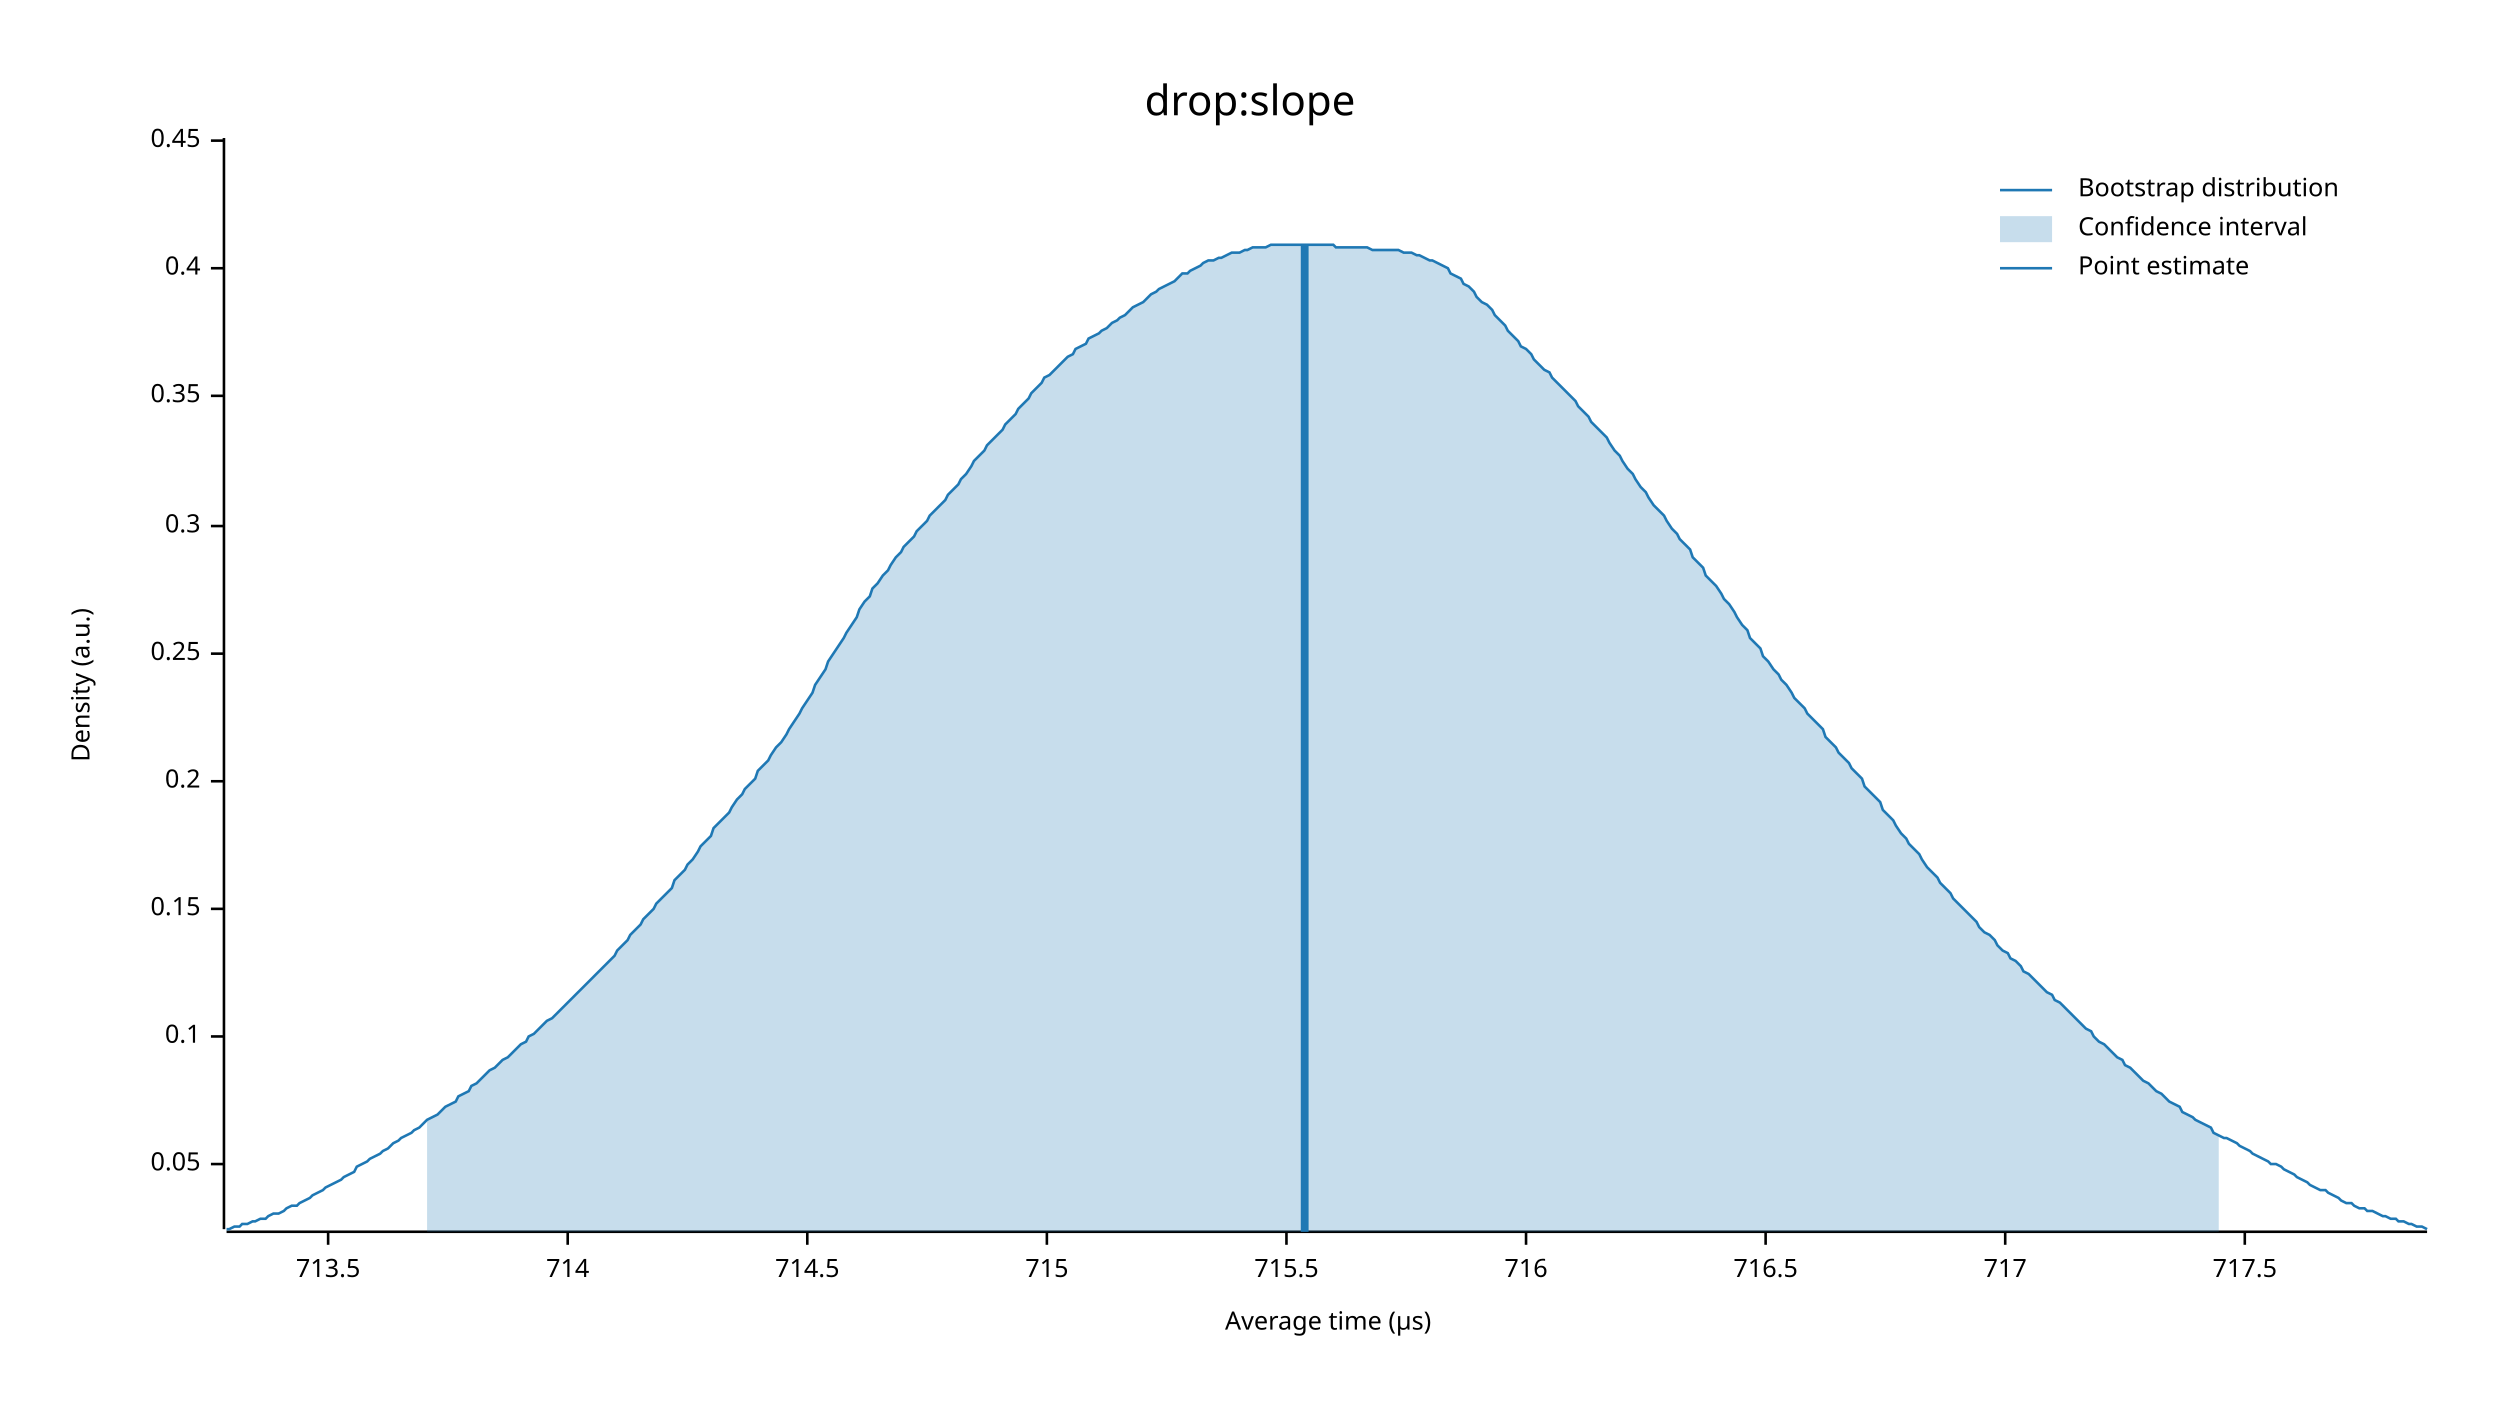
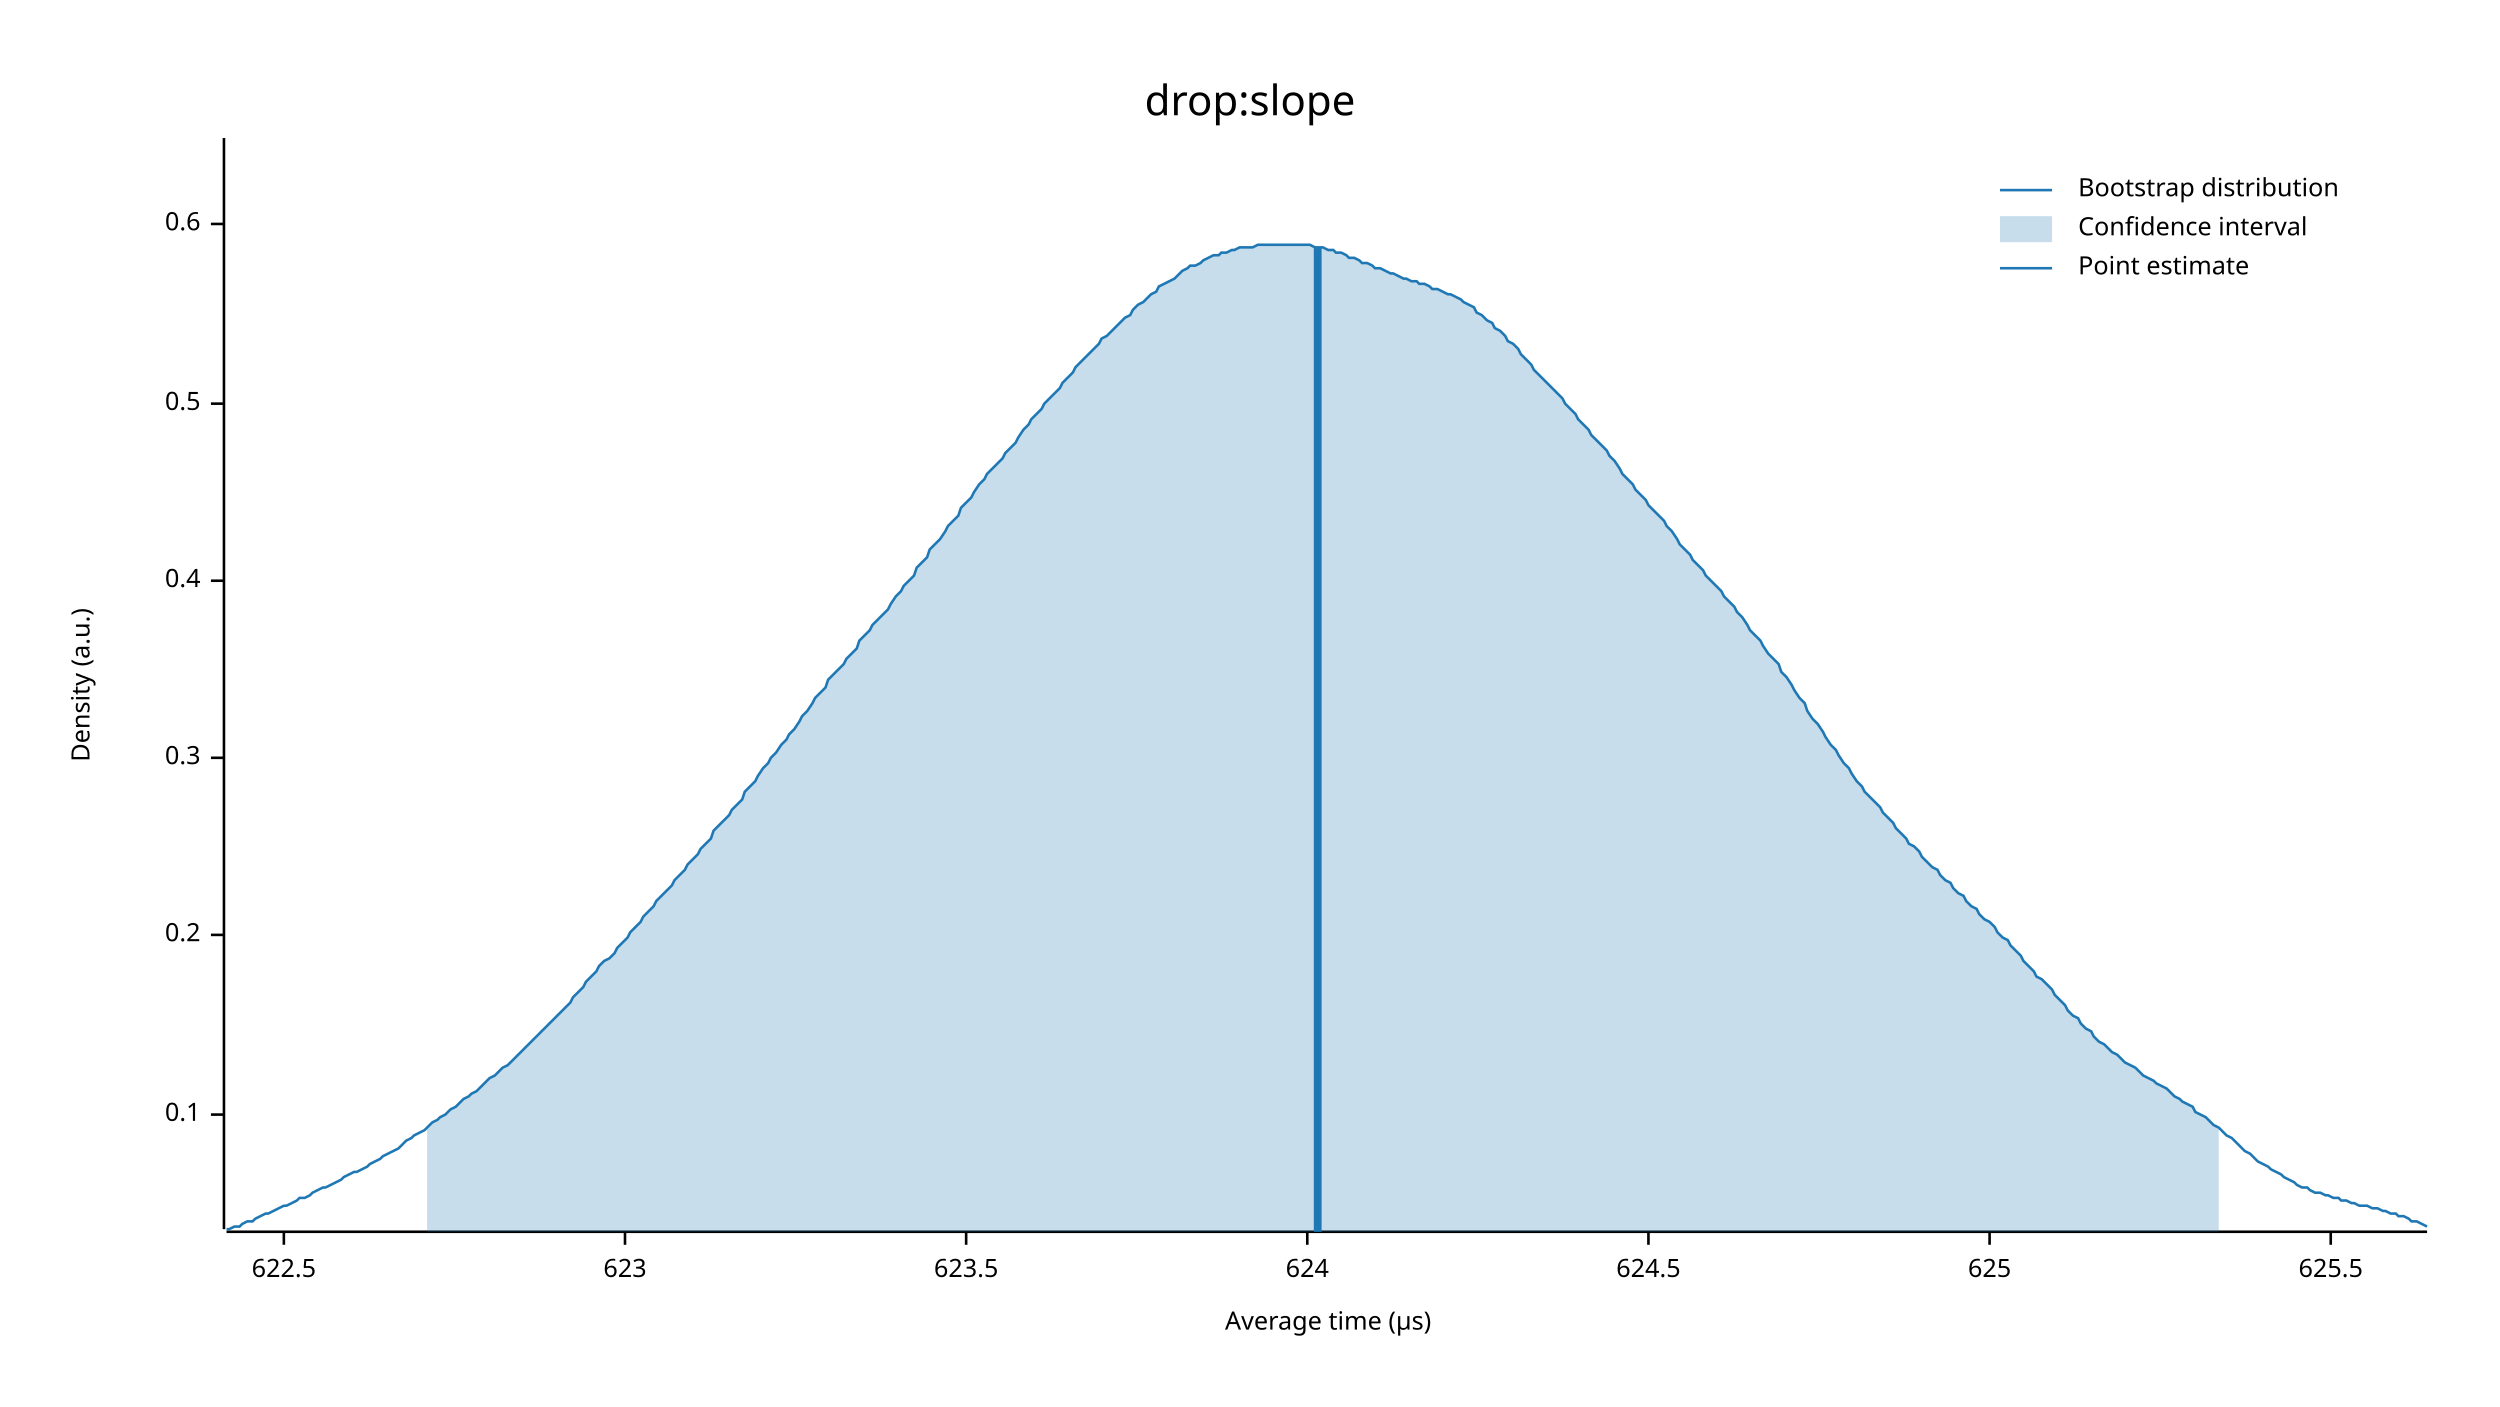
<svg xmlns="http://www.w3.org/2000/svg" width="960" height="540" viewBox="0 0 960 540">
  <text x="480" y="32" dy="0.76em" text-anchor="middle" font-family="sans-serif" font-size="16.129" opacity="1" fill="#000000">
drop:slope
</text>
  <text x="27" y="263" dy="0.76em" text-anchor="middle" font-family="sans-serif" font-size="9.677" opacity="1" fill="#000000" transform="rotate(270, 27, 263)">
Density (a.u.)
</text>
  <text x="510" y="513" dy="-0.5ex" text-anchor="middle" font-family="sans-serif" font-size="9.677" opacity="1" fill="#000000">
Average time (µs)
</text>
  <polyline fill="none" opacity="1" stroke="#000000" stroke-width="1" points="86,53 86,472 " />
-   <text x="77" y="447" dy="0.5ex" text-anchor="end" font-family="sans-serif" font-size="9.677" opacity="1" fill="#000000">
- 0.05
- </text>
-   <polyline fill="none" opacity="1" stroke="#000000" stroke-width="1" points="81,447 86,447 " />
-   <text x="77" y="398" dy="0.5ex" text-anchor="end" font-family="sans-serif" font-size="9.677" opacity="1" fill="#000000">
+   <text x="77" y="428" dy="0.5ex" text-anchor="end" font-family="sans-serif" font-size="9.677" opacity="1" fill="#000000">
0.1
</text>
-   <polyline fill="none" opacity="1" stroke="#000000" stroke-width="1" points="81,398 86,398 " />
-   <text x="77" y="349" dy="0.5ex" text-anchor="end" font-family="sans-serif" font-size="9.677" opacity="1" fill="#000000">
- 0.15
- </text>
-   <polyline fill="none" opacity="1" stroke="#000000" stroke-width="1" points="81,349 86,349 " />
-   <text x="77" y="300" dy="0.5ex" text-anchor="end" font-family="sans-serif" font-size="9.677" opacity="1" fill="#000000">
+   <polyline fill="none" opacity="1" stroke="#000000" stroke-width="1" points="81,428 86,428 " />
+   <text x="77" y="359" dy="0.5ex" text-anchor="end" font-family="sans-serif" font-size="9.677" opacity="1" fill="#000000">
0.2
</text>
-   <polyline fill="none" opacity="1" stroke="#000000" stroke-width="1" points="81,300 86,300 " />
-   <text x="77" y="251" dy="0.5ex" text-anchor="end" font-family="sans-serif" font-size="9.677" opacity="1" fill="#000000">
- 0.25
- </text>
-   <polyline fill="none" opacity="1" stroke="#000000" stroke-width="1" points="81,251 86,251 " />
-   <text x="77" y="202" dy="0.5ex" text-anchor="end" font-family="sans-serif" font-size="9.677" opacity="1" fill="#000000">
+   <polyline fill="none" opacity="1" stroke="#000000" stroke-width="1" points="81,359 86,359 " />
+   <text x="77" y="291" dy="0.5ex" text-anchor="end" font-family="sans-serif" font-size="9.677" opacity="1" fill="#000000">
0.3
</text>
-   <polyline fill="none" opacity="1" stroke="#000000" stroke-width="1" points="81,202 86,202 " />
-   <text x="77" y="152" dy="0.5ex" text-anchor="end" font-family="sans-serif" font-size="9.677" opacity="1" fill="#000000">
- 0.35
- </text>
-   <polyline fill="none" opacity="1" stroke="#000000" stroke-width="1" points="81,152 86,152 " />
-   <text x="77" y="103" dy="0.5ex" text-anchor="end" font-family="sans-serif" font-size="9.677" opacity="1" fill="#000000">
+   <polyline fill="none" opacity="1" stroke="#000000" stroke-width="1" points="81,291 86,291 " />
+   <text x="77" y="223" dy="0.5ex" text-anchor="end" font-family="sans-serif" font-size="9.677" opacity="1" fill="#000000">
0.4
</text>
-   <polyline fill="none" opacity="1" stroke="#000000" stroke-width="1" points="81,103 86,103 " />
-   <text x="77" y="54" dy="0.5ex" text-anchor="end" font-family="sans-serif" font-size="9.677" opacity="1" fill="#000000">
- 0.45
+   <polyline fill="none" opacity="1" stroke="#000000" stroke-width="1" points="81,223 86,223 " />
+   <text x="77" y="155" dy="0.5ex" text-anchor="end" font-family="sans-serif" font-size="9.677" opacity="1" fill="#000000">
+ 0.5
</text>
-   <polyline fill="none" opacity="1" stroke="#000000" stroke-width="1" points="81,54 86,54 " />
+   <polyline fill="none" opacity="1" stroke="#000000" stroke-width="1" points="81,155 86,155 " />
+   <text x="77" y="86" dy="0.5ex" text-anchor="end" font-family="sans-serif" font-size="9.677" opacity="1" fill="#000000">
+ 0.6
+ </text>
+   <polyline fill="none" opacity="1" stroke="#000000" stroke-width="1" points="81,86 86,86 " />
  <polyline fill="none" opacity="1" stroke="#000000" stroke-width="1" points="87,473 932,473 " />
-   <text x="126" y="483" dy="0.76em" text-anchor="middle" font-family="sans-serif" font-size="9.677" opacity="1" fill="#000000">
- 713.5
+   <text x="109" y="483" dy="0.76em" text-anchor="middle" font-family="sans-serif" font-size="9.677" opacity="1" fill="#000000">
+ 622.5
</text>
-   <polyline fill="none" opacity="1" stroke="#000000" stroke-width="1" points="126,473 126,478 " />
-   <text x="218" y="483" dy="0.76em" text-anchor="middle" font-family="sans-serif" font-size="9.677" opacity="1" fill="#000000">
- 714
+   <polyline fill="none" opacity="1" stroke="#000000" stroke-width="1" points="109,473 109,478 " />
+   <text x="240" y="483" dy="0.76em" text-anchor="middle" font-family="sans-serif" font-size="9.677" opacity="1" fill="#000000">
+ 623
</text>
-   <polyline fill="none" opacity="1" stroke="#000000" stroke-width="1" points="218,473 218,478 " />
-   <text x="310" y="483" dy="0.76em" text-anchor="middle" font-family="sans-serif" font-size="9.677" opacity="1" fill="#000000">
- 714.5
+   <polyline fill="none" opacity="1" stroke="#000000" stroke-width="1" points="240,473 240,478 " />
+   <text x="371" y="483" dy="0.76em" text-anchor="middle" font-family="sans-serif" font-size="9.677" opacity="1" fill="#000000">
+ 623.5
</text>
-   <polyline fill="none" opacity="1" stroke="#000000" stroke-width="1" points="310,473 310,478 " />
-   <text x="402" y="483" dy="0.76em" text-anchor="middle" font-family="sans-serif" font-size="9.677" opacity="1" fill="#000000">
- 715
+   <polyline fill="none" opacity="1" stroke="#000000" stroke-width="1" points="371,473 371,478 " />
+   <text x="502" y="483" dy="0.76em" text-anchor="middle" font-family="sans-serif" font-size="9.677" opacity="1" fill="#000000">
+ 624
</text>
-   <polyline fill="none" opacity="1" stroke="#000000" stroke-width="1" points="402,473 402,478 " />
-   <text x="494" y="483" dy="0.76em" text-anchor="middle" font-family="sans-serif" font-size="9.677" opacity="1" fill="#000000">
- 715.5
+   <polyline fill="none" opacity="1" stroke="#000000" stroke-width="1" points="502,473 502,478 " />
+   <text x="633" y="483" dy="0.76em" text-anchor="middle" font-family="sans-serif" font-size="9.677" opacity="1" fill="#000000">
+ 624.5
</text>
-   <polyline fill="none" opacity="1" stroke="#000000" stroke-width="1" points="494,473 494,478 " />
-   <text x="586" y="483" dy="0.76em" text-anchor="middle" font-family="sans-serif" font-size="9.677" opacity="1" fill="#000000">
- 716
+   <polyline fill="none" opacity="1" stroke="#000000" stroke-width="1" points="633,473 633,478 " />
+   <text x="764" y="483" dy="0.76em" text-anchor="middle" font-family="sans-serif" font-size="9.677" opacity="1" fill="#000000">
+ 625
</text>
-   <polyline fill="none" opacity="1" stroke="#000000" stroke-width="1" points="586,473 586,478 " />
-   <text x="678" y="483" dy="0.76em" text-anchor="middle" font-family="sans-serif" font-size="9.677" opacity="1" fill="#000000">
- 716.5
+   <polyline fill="none" opacity="1" stroke="#000000" stroke-width="1" points="764,473 764,478 " />
+   <text x="895" y="483" dy="0.76em" text-anchor="middle" font-family="sans-serif" font-size="9.677" opacity="1" fill="#000000">
+ 625.5
</text>
-   <polyline fill="none" opacity="1" stroke="#000000" stroke-width="1" points="678,473 678,478 " />
-   <text x="770" y="483" dy="0.76em" text-anchor="middle" font-family="sans-serif" font-size="9.677" opacity="1" fill="#000000">
- 717
- </text>
-   <polyline fill="none" opacity="1" stroke="#000000" stroke-width="1" points="770,473 770,478 " />
-   <text x="862" y="483" dy="0.76em" text-anchor="middle" font-family="sans-serif" font-size="9.677" opacity="1" fill="#000000">
- 717.5
- </text>
-   <polyline fill="none" opacity="1" stroke="#000000" stroke-width="1" points="862,473 862,478 " />
-   <polyline fill="none" opacity="1" stroke="#1F78B4" stroke-width="1" points="87,472 88,472 90,471 92,471 93,470 95,470 97,469 98,469 100,468 102,468 103,467 105,466 107,466 109,465 110,464 112,463 114,463 115,462 117,461 119,460 120,459 122,458 124,457 125,456 127,455 129,454 131,453 132,452 134,451 136,450 137,448 139,447 141,446 142,445 144,444 146,443 147,442 149,441 151,439 153,438 154,437 156,436 158,435 159,434 161,433 163,431 164,430 166,429 168,428 169,427 171,425 173,424 175,423 176,421 178,420 180,419 181,417 183,416 185,414 186,413 188,411 190,410 191,409 193,407 195,406 197,404 198,403 200,401 202,400 203,398 205,397 207,395 208,394 210,392 212,391 214,389 215,388 217,386 219,384 220,383 222,381 224,379 225,378 227,376 229,374 230,373 232,371 234,369 236,367 237,365 239,363 241,361 242,359 244,357 246,355 247,353 249,351 251,349 252,347 254,345 256,343 258,341 259,338 261,336 263,334 264,332 266,330 268,327 269,325 271,323 273,321 274,318 276,316 278,314 280,312 281,310 283,307 285,305 286,303 288,301 290,299 291,296 293,294 295,292 296,290 298,287 300,285 302,282 303,280 305,277 307,274 308,272 310,269 312,266 313,263 315,260 317,257 318,254 320,251 322,248 324,245 325,243 327,240 329,237 330,234 332,231 334,229 335,226 337,224 339,221 341,219 342,217 344,214 346,212 347,210 349,208 351,206 352,204 354,202 356,200 357,198 359,196 361,194 363,192 364,190 366,188 368,186 369,184 371,182 373,179 374,177 376,175 378,173 379,171 381,169 383,167 385,165 386,163 388,161 390,159 391,157 393,155 395,153 396,151 398,149 400,147 401,145 403,144 405,142 407,140 408,139 410,137 412,136 413,134 415,133 417,132 418,130 420,129 422,128 423,127 425,126 427,124 429,123 430,122 432,121 434,119 435,118 437,117 439,116 440,115 442,113 444,112 445,111 447,110 449,109 451,108 452,107 454,105 456,105 457,104 459,103 461,102 462,101 464,100 466,100 468,99 469,99 471,98 473,97 474,97 476,97 478,96 479,96 481,95 483,95 484,95 486,95 488,94 490,94 491,94 493,94 495,94 496,94 498,94 500,94 501,94 503,94 505,94 506,94 508,94 510,94 512,94 513,95 515,95 517,95 518,95 520,95 522,95 523,95 525,95 527,96 528,96 530,96 532,96 534,96 535,96 537,96 539,97 540,97 542,97 544,98 545,98 547,99 549,100 550,100 552,101 554,102 556,103 557,105 559,106 561,107 562,109 564,110 566,112 567,114 569,116 571,117 573,119 574,121 576,123 578,125 579,127 581,129 583,131 584,133 586,134 588,136 589,138 591,140 593,142 595,143 596,145 598,147 600,149 601,150 603,152 605,154 606,156 608,158 610,160 611,162 613,164 615,166 617,168 618,170 620,173 622,175 623,177 625,180 627,182 628,184 630,187 632,189 633,191 635,194 637,196 639,198 640,200 642,203 644,205 645,207 647,209 649,211 650,214 652,216 654,218 655,221 657,223 659,225 661,228 662,230 664,232 666,235 667,237 669,240 671,242 672,245 674,247 676,249 677,252 679,254 681,257 683,259 684,261 686,263 688,266 689,268 691,270 693,272 694,274 696,276 698,278 700,280 701,283 703,285 705,287 706,289 708,291 710,293 711,295 713,297 715,299 716,302 718,304 720,306 722,308 723,311 725,313 727,315 728,317 730,320 732,322 733,324 735,326 737,328 738,330 740,333 742,335 744,337 745,339 747,341 749,343 750,345 752,347 754,349 755,350 757,352 759,354 760,356 762,358 764,359 766,361 767,363 769,365 771,366 772,368 774,369 776,371 777,373 779,374 781,376 782,377 784,379 786,381 788,382 789,384 791,385 793,387 794,388 796,390 798,392 799,393 801,395 803,396 804,398 806,400 808,401 810,403 811,404 813,406 815,407 816,409 818,410 820,412 821,413 823,415 825,416 827,418 828,419 830,420 832,422 833,423 835,424 837,425 838,427 840,428 842,429 843,430 845,431 847,432 849,433 850,435 852,436 854,437 855,437 857,438 859,439 860,440 862,441 864,442 865,443 867,444 869,445 871,446 872,447 874,447 876,448 877,449 879,450 881,451 882,452 884,453 886,454 887,455 889,456 891,457 893,457 894,458 896,459 898,460 899,461 901,462 903,462 904,463 906,464 908,464 909,465 911,465 913,466 915,467 916,467 918,468 920,468 921,469 923,469 925,470 926,470 928,471 930,471 932,472 " />
-   <polygon opacity="0.25" fill="#1F78B4" points="164,430 166,429 168,428 169,427 171,425 173,424 175,423 176,421 178,420 180,419 181,417 183,416 185,414 186,413 188,411 190,410 191,409 193,407 195,406 197,404 198,403 200,401 202,400 203,398 205,397 207,395 208,394 210,392 212,391 214,389 215,388 217,386 219,384 220,383 222,381 224,379 225,378 227,376 229,374 230,373 232,371 234,369 236,367 237,365 239,363 241,361 242,359 244,357 246,355 247,353 249,351 251,349 252,347 254,345 256,343 258,341 259,338 261,336 263,334 264,332 266,330 268,327 269,325 271,323 273,321 274,318 276,316 278,314 280,312 281,310 283,307 285,305 286,303 288,301 290,299 291,296 293,294 295,292 296,290 298,287 300,285 302,282 303,280 305,277 307,274 308,272 310,269 312,266 313,263 315,260 317,257 318,254 320,251 322,248 324,245 325,243 327,240 329,237 330,234 332,231 334,229 335,226 337,224 339,221 341,219 342,217 344,214 346,212 347,210 349,208 351,206 352,204 354,202 356,200 357,198 359,196 361,194 363,192 364,190 366,188 368,186 369,184 371,182 373,179 374,177 376,175 378,173 379,171 381,169 383,167 385,165 386,163 388,161 390,159 391,157 393,155 395,153 396,151 398,149 400,147 401,145 403,144 405,142 407,140 408,139 410,137 412,136 413,134 415,133 417,132 418,130 420,129 422,128 423,127 425,126 427,124 429,123 430,122 432,121 434,119 435,118 437,117 439,116 440,115 442,113 444,112 445,111 447,110 449,109 451,108 452,107 454,105 456,105 457,104 459,103 461,102 462,101 464,100 466,100 468,99 469,99 471,98 473,97 474,97 476,97 478,96 479,96 481,95 483,95 484,95 486,95 488,94 490,94 491,94 493,94 495,94 496,94 498,94 500,94 501,94 503,94 505,94 506,94 508,94 510,94 512,94 513,95 515,95 517,95 518,95 520,95 522,95 523,95 525,95 527,96 528,96 530,96 532,96 534,96 535,96 537,96 539,97 540,97 542,97 544,98 545,98 547,99 549,100 550,100 552,101 554,102 556,103 557,105 559,106 561,107 562,109 564,110 566,112 567,114 569,116 571,117 573,119 574,121 576,123 578,125 579,127 581,129 583,131 584,133 586,134 588,136 589,138 591,140 593,142 595,143 596,145 598,147 600,149 601,150 603,152 605,154 606,156 608,158 610,160 611,162 613,164 615,166 617,168 618,170 620,173 622,175 623,177 625,180 627,182 628,184 630,187 632,189 633,191 635,194 637,196 639,198 640,200 642,203 644,205 645,207 647,209 649,211 650,214 652,216 654,218 655,221 657,223 659,225 661,228 662,230 664,232 666,235 667,237 669,240 671,242 672,245 674,247 676,249 677,252 679,254 681,257 683,259 684,261 686,263 688,266 689,268 691,270 693,272 694,274 696,276 698,278 700,280 701,283 703,285 705,287 706,289 708,291 710,293 711,295 713,297 715,299 716,302 718,304 720,306 722,308 723,311 725,313 727,315 728,317 730,320 732,322 733,324 735,326 737,328 738,330 740,333 742,335 744,337 745,339 747,341 749,343 750,345 752,347 754,349 755,350 757,352 759,354 760,356 762,358 764,359 766,361 767,363 769,365 771,366 772,368 774,369 776,371 777,373 779,374 781,376 782,377 784,379 786,381 788,382 789,384 791,385 793,387 794,388 796,390 798,392 799,393 801,395 803,396 804,398 806,400 808,401 810,403 811,404 813,406 815,407 816,409 818,410 820,412 821,413 823,415 825,416 827,418 828,419 830,420 832,422 833,423 835,424 837,425 838,427 840,428 842,429 843,430 845,431 847,432 849,433 850,435 852,436 852,473 164,473 " />
-   <polyline fill="none" opacity="1" stroke="#1F78B4" stroke-width="3" points="501,473 501,94 " />
+   <polyline fill="none" opacity="1" stroke="#000000" stroke-width="1" points="895,473 895,478 " />
+   <polyline fill="none" opacity="1" stroke="#1F78B4" stroke-width="1" points="87,472 88,472 90,471 92,471 93,470 95,469 97,469 98,468 100,467 102,466 103,466 105,465 107,464 109,463 110,463 112,462 114,461 115,460 117,460 119,459 120,458 122,457 124,456 125,456 127,455 129,454 131,453 132,452 134,451 136,450 137,450 139,449 141,448 142,447 144,446 146,445 147,444 149,443 151,442 153,441 154,440 156,438 158,437 159,436 161,435 163,434 164,433 166,431 168,430 169,429 171,428 173,426 175,425 176,424 178,422 180,421 181,420 183,419 185,417 186,416 188,414 190,413 191,412 193,410 195,409 197,407 198,406 200,404 202,402 203,401 205,399 207,397 208,396 210,394 212,392 214,390 215,389 217,387 219,385 220,383 222,381 224,379 225,377 227,375 229,373 230,371 232,369 234,368 236,366 237,364 239,362 241,360 242,358 244,356 246,354 247,352 249,350 251,348 252,346 254,344 256,342 258,340 259,338 261,336 263,334 264,332 266,330 268,328 269,326 271,324 273,322 274,319 276,317 278,315 280,313 281,311 283,309 285,307 286,304 288,302 290,300 291,298 293,295 295,293 296,291 298,289 300,286 302,284 303,282 305,280 307,277 308,275 310,273 312,270 313,268 315,266 317,264 318,261 320,259 322,257 324,255 325,253 327,251 329,249 330,246 332,244 334,242 335,240 337,238 339,236 341,234 342,232 344,229 346,227 347,225 349,223 351,221 352,218 354,216 356,214 357,211 359,209 361,207 363,204 364,202 366,200 368,198 369,195 371,193 373,191 374,189 376,186 378,184 379,182 381,180 383,178 385,176 386,174 388,172 390,170 391,168 393,165 395,163 396,161 398,159 400,157 401,155 403,153 405,151 407,149 408,147 410,145 412,143 413,141 415,139 417,137 418,136 420,134 422,132 423,130 425,129 427,127 429,125 430,124 432,122 434,121 435,119 437,117 439,116 440,115 442,113 444,112 445,110 447,109 449,108 451,107 452,106 454,104 456,103 457,102 459,102 461,101 462,100 464,99 466,98 468,98 469,97 471,97 473,96 474,96 476,95 478,95 479,95 481,95 483,94 484,94 486,94 488,94 490,94 491,94 493,94 495,94 496,94 498,94 500,94 501,94 503,94 505,95 506,95 508,95 510,96 512,96 513,97 515,97 517,98 518,99 520,99 522,100 523,101 525,101 527,102 528,103 530,103 532,104 534,105 535,105 537,106 539,107 540,107 542,108 544,108 545,109 547,109 549,110 550,111 552,111 554,112 556,113 557,113 559,114 561,115 562,116 564,117 566,118 567,120 569,121 571,123 573,124 574,126 576,127 578,129 579,131 581,132 583,134 584,136 586,138 588,140 589,142 591,144 593,146 595,148 596,149 598,151 600,153 601,155 603,157 605,159 606,161 608,163 610,165 611,167 613,169 615,171 617,173 618,175 620,177 622,180 623,182 625,184 627,186 628,188 630,190 632,192 633,194 635,196 637,198 639,200 640,202 642,204 644,207 645,209 647,211 649,213 650,215 652,217 654,219 655,221 657,223 659,225 661,227 662,229 664,231 666,233 667,235 669,237 671,240 672,242 674,244 676,246 677,248 679,251 681,253 683,255 684,258 686,260 688,263 689,265 691,268 693,270 694,273 696,276 698,278 700,281 701,283 703,286 705,288 706,290 708,293 710,295 711,297 713,300 715,302 716,304 718,306 720,308 722,310 723,312 725,314 727,316 728,318 730,320 732,322 733,324 735,325 737,327 738,329 740,331 742,333 744,334 745,336 747,338 749,339 750,341 752,343 754,344 755,346 757,348 759,349 760,351 762,353 764,354 766,356 767,358 769,360 771,361 772,363 774,365 776,367 777,369 779,371 781,373 782,375 784,376 786,378 788,380 789,382 791,384 793,386 794,388 796,390 798,391 799,393 801,395 803,396 804,398 806,400 808,401 810,403 811,404 813,405 815,407 816,408 818,409 820,410 821,411 823,413 825,414 827,415 828,416 830,417 832,418 833,419 835,421 837,422 838,423 840,424 842,425 843,427 845,428 847,429 849,431 850,432 852,433 854,435 855,436 857,437 859,439 860,440 862,442 864,443 865,444 867,446 869,447 871,448 872,449 874,450 876,451 877,452 879,453 881,454 882,455 884,456 886,456 887,457 889,458 891,458 893,459 894,459 896,460 898,460 899,461 901,461 903,462 904,462 906,463 908,463 909,463 911,464 913,464 915,465 916,465 918,466 920,466 921,467 923,467 925,468 926,469 928,469 930,470 932,471 " />
+   <polygon opacity="0.25" fill="#1F78B4" points="164,433 166,431 168,430 169,429 171,428 173,426 175,425 176,424 178,422 180,421 181,420 183,419 185,417 186,416 188,414 190,413 191,412 193,410 195,409 197,407 198,406 200,404 202,402 203,401 205,399 207,397 208,396 210,394 212,392 214,390 215,389 217,387 219,385 220,383 222,381 224,379 225,377 227,375 229,373 230,371 232,369 234,368 236,366 237,364 239,362 241,360 242,358 244,356 246,354 247,352 249,350 251,348 252,346 254,344 256,342 258,340 259,338 261,336 263,334 264,332 266,330 268,328 269,326 271,324 273,322 274,319 276,317 278,315 280,313 281,311 283,309 285,307 286,304 288,302 290,300 291,298 293,295 295,293 296,291 298,289 300,286 302,284 303,282 305,280 307,277 308,275 310,273 312,270 313,268 315,266 317,264 318,261 320,259 322,257 324,255 325,253 327,251 329,249 330,246 332,244 334,242 335,240 337,238 339,236 341,234 342,232 344,229 346,227 347,225 349,223 351,221 352,218 354,216 356,214 357,211 359,209 361,207 363,204 364,202 366,200 368,198 369,195 371,193 373,191 374,189 376,186 378,184 379,182 381,180 383,178 385,176 386,174 388,172 390,170 391,168 393,165 395,163 396,161 398,159 400,157 401,155 403,153 405,151 407,149 408,147 410,145 412,143 413,141 415,139 417,137 418,136 420,134 422,132 423,130 425,129 427,127 429,125 430,124 432,122 434,121 435,119 437,117 439,116 440,115 442,113 444,112 445,110 447,109 449,108 451,107 452,106 454,104 456,103 457,102 459,102 461,101 462,100 464,99 466,98 468,98 469,97 471,97 473,96 474,96 476,95 478,95 479,95 481,95 483,94 484,94 486,94 488,94 490,94 491,94 493,94 495,94 496,94 498,94 500,94 501,94 503,94 505,95 506,95 508,95 510,96 512,96 513,97 515,97 517,98 518,99 520,99 522,100 523,101 525,101 527,102 528,103 530,103 532,104 534,105 535,105 537,106 539,107 540,107 542,108 544,108 545,109 547,109 549,110 550,111 552,111 554,112 556,113 557,113 559,114 561,115 562,116 564,117 566,118 567,120 569,121 571,123 573,124 574,126 576,127 578,129 579,131 581,132 583,134 584,136 586,138 588,140 589,142 591,144 593,146 595,148 596,149 598,151 600,153 601,155 603,157 605,159 606,161 608,163 610,165 611,167 613,169 615,171 617,173 618,175 620,177 622,180 623,182 625,184 627,186 628,188 630,190 632,192 633,194 635,196 637,198 639,200 640,202 642,204 644,207 645,209 647,211 649,213 650,215 652,217 654,219 655,221 657,223 659,225 661,227 662,229 664,231 666,233 667,235 669,237 671,240 672,242 674,244 676,246 677,248 679,251 681,253 683,255 684,258 686,260 688,263 689,265 691,268 693,270 694,273 696,276 698,278 700,281 701,283 703,286 705,288 706,290 708,293 710,295 711,297 713,300 715,302 716,304 718,306 720,308 722,310 723,312 725,314 727,316 728,318 730,320 732,322 733,324 735,325 737,327 738,329 740,331 742,333 744,334 745,336 747,338 749,339 750,341 752,343 754,344 755,346 757,348 759,349 760,351 762,353 764,354 766,356 767,358 769,360 771,361 772,363 774,365 776,367 777,369 779,371 781,373 782,375 784,376 786,378 788,380 789,382 791,384 793,386 794,388 796,390 798,391 799,393 801,395 803,396 804,398 806,400 808,401 810,403 811,404 813,405 815,407 816,408 818,409 820,410 821,411 823,413 825,414 827,415 828,416 830,417 832,418 833,419 835,421 837,422 838,423 840,424 842,425 843,427 845,428 847,429 849,431 850,432 852,433 852,473 164,473 " />
+   <polyline fill="none" opacity="1" stroke="#1F78B4" stroke-width="3" points="506,473 506,95 " />
  <text x="798" y="68" dy="0.76em" text-anchor="start" font-family="sans-serif" font-size="9.677" opacity="1" fill="#000000">
Bootstrap distribution
</text>
  <text x="798" y="83" dy="0.76em" text-anchor="start" font-family="sans-serif" font-size="9.677" opacity="1" fill="#000000">
Confidence interval
</text>
  <text x="798" y="98" dy="0.76em" text-anchor="start" font-family="sans-serif" font-size="9.677" opacity="1" fill="#000000">
Point estimate
</text>
  <polyline fill="none" opacity="1" stroke="#1F78B4" stroke-width="1" points="768,73 788,73 " />
  <rect x="768" y="83" width="20" height="10" opacity="0.25" fill="#1F78B4" stroke="none" />
  <polyline fill="none" opacity="1" stroke="#1F78B4" stroke-width="1" points="768,103 788,103 " />
</svg>
